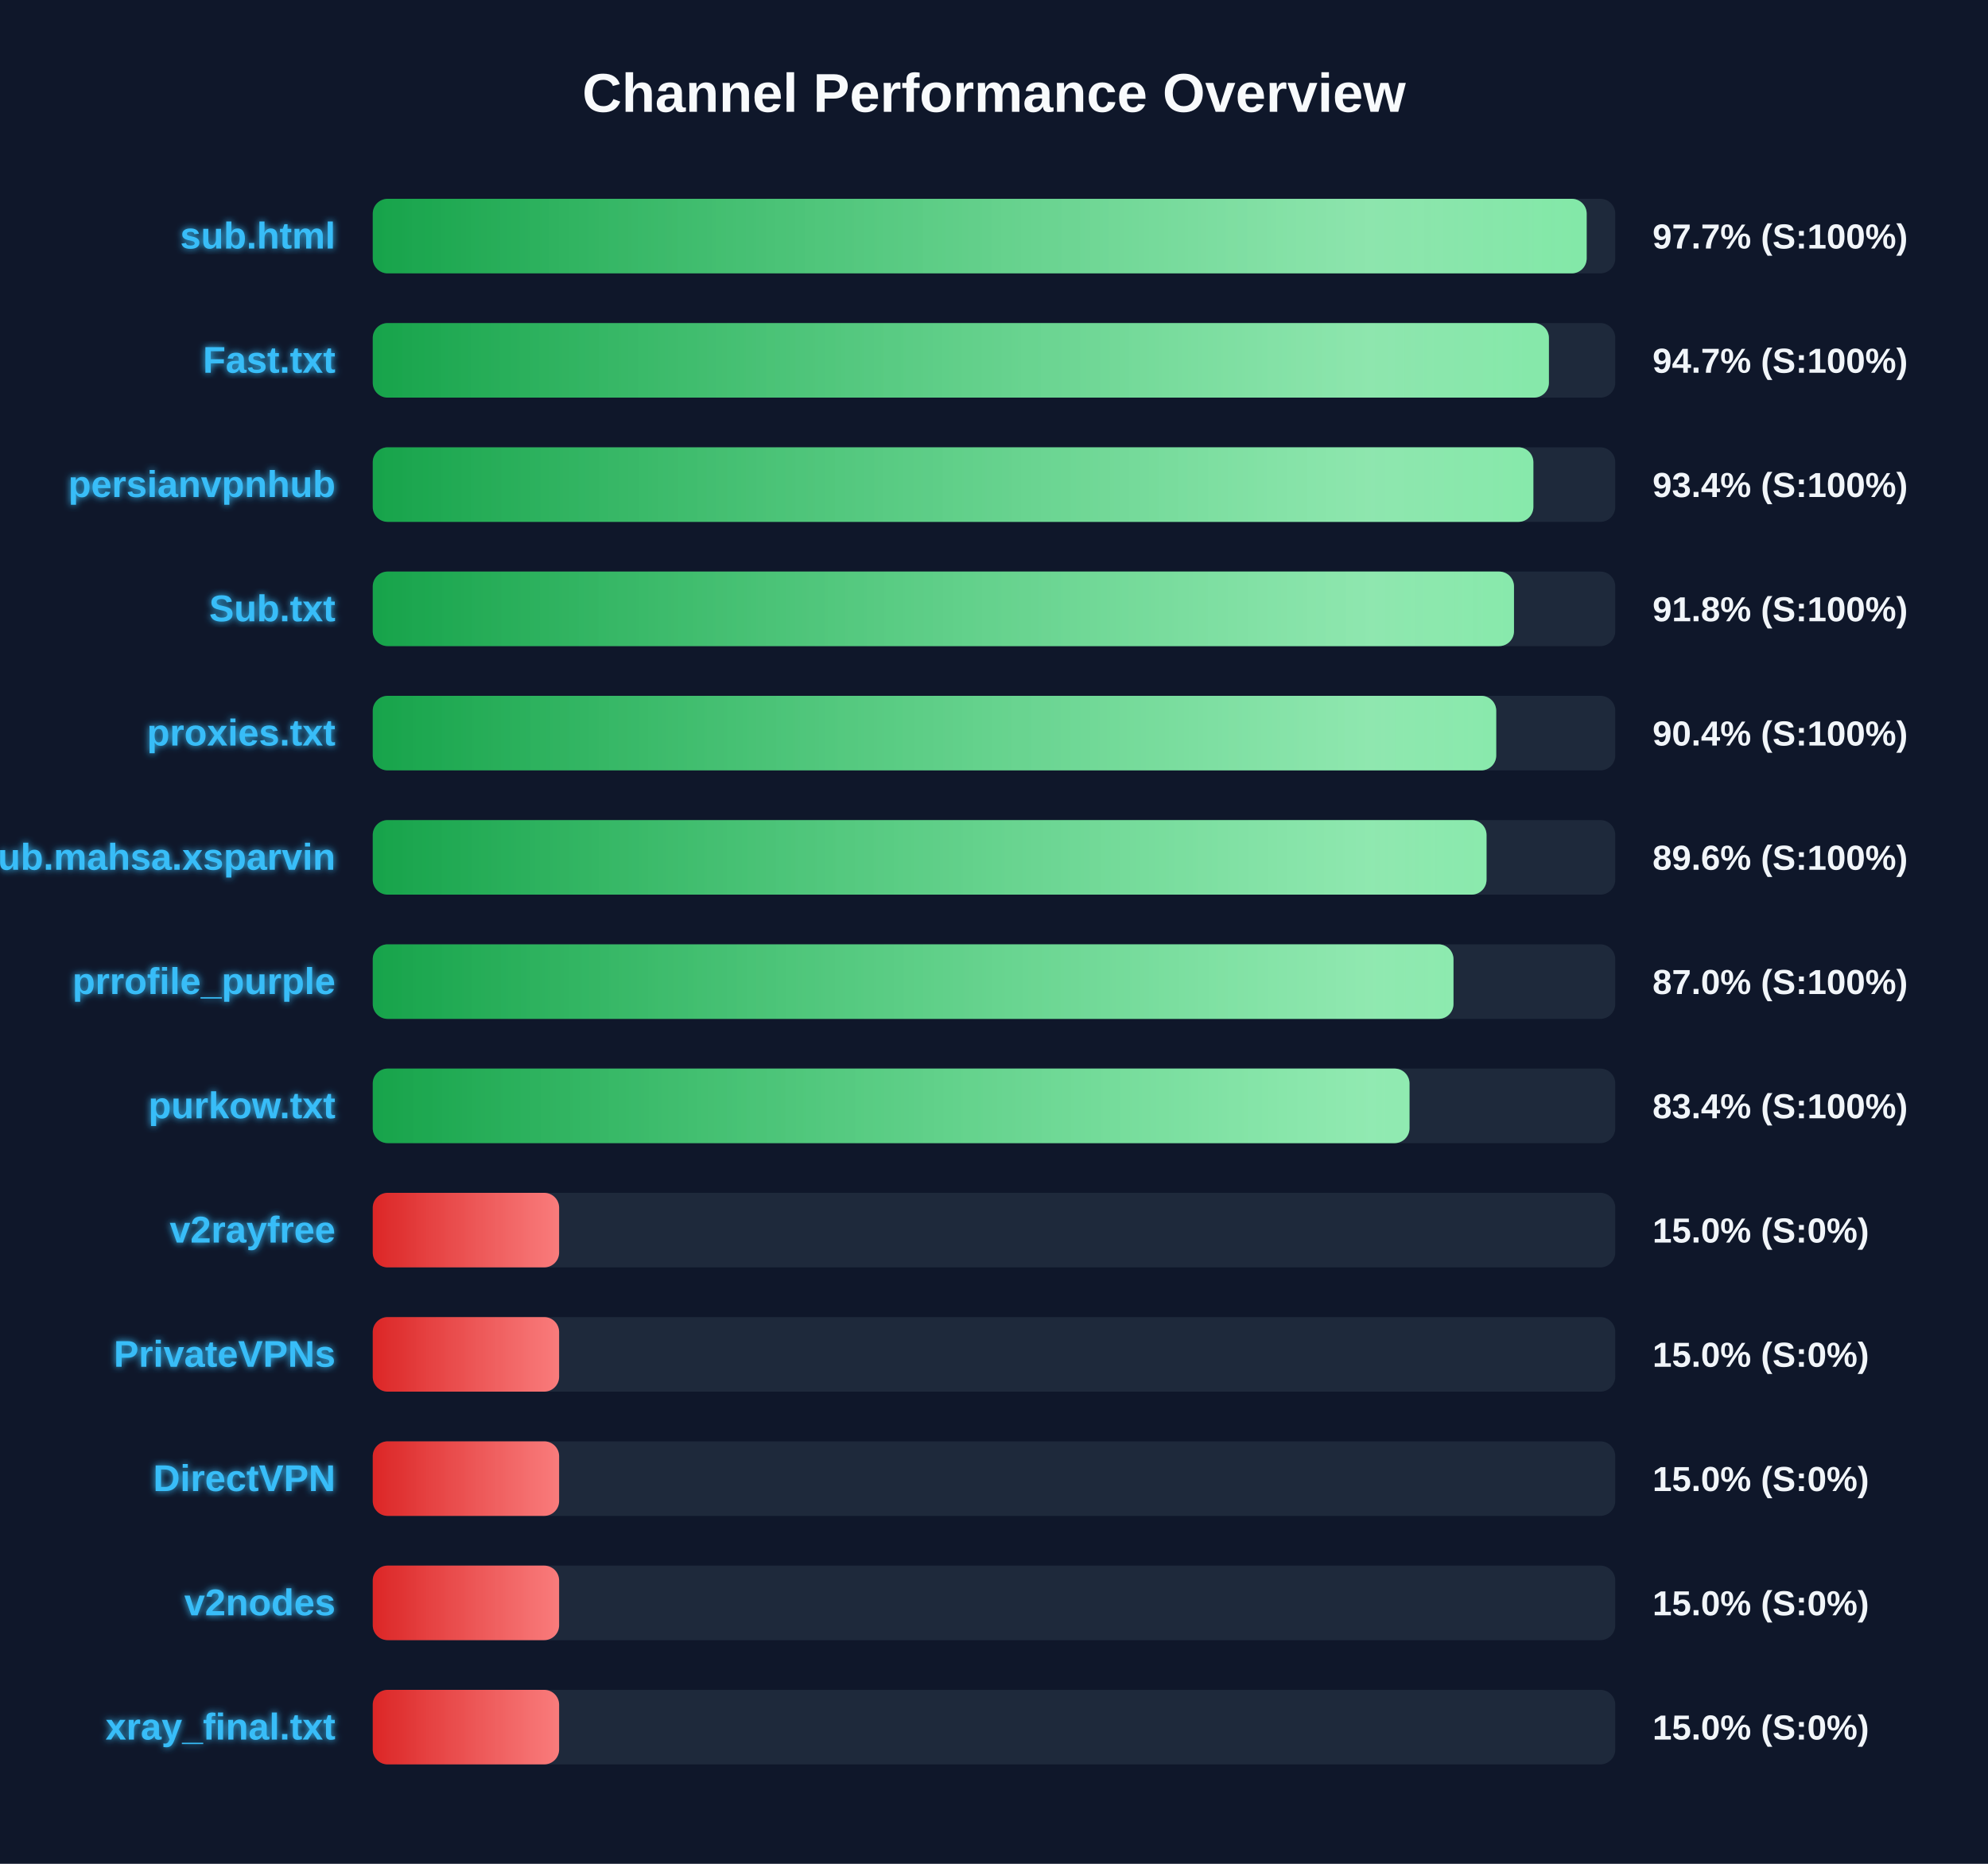
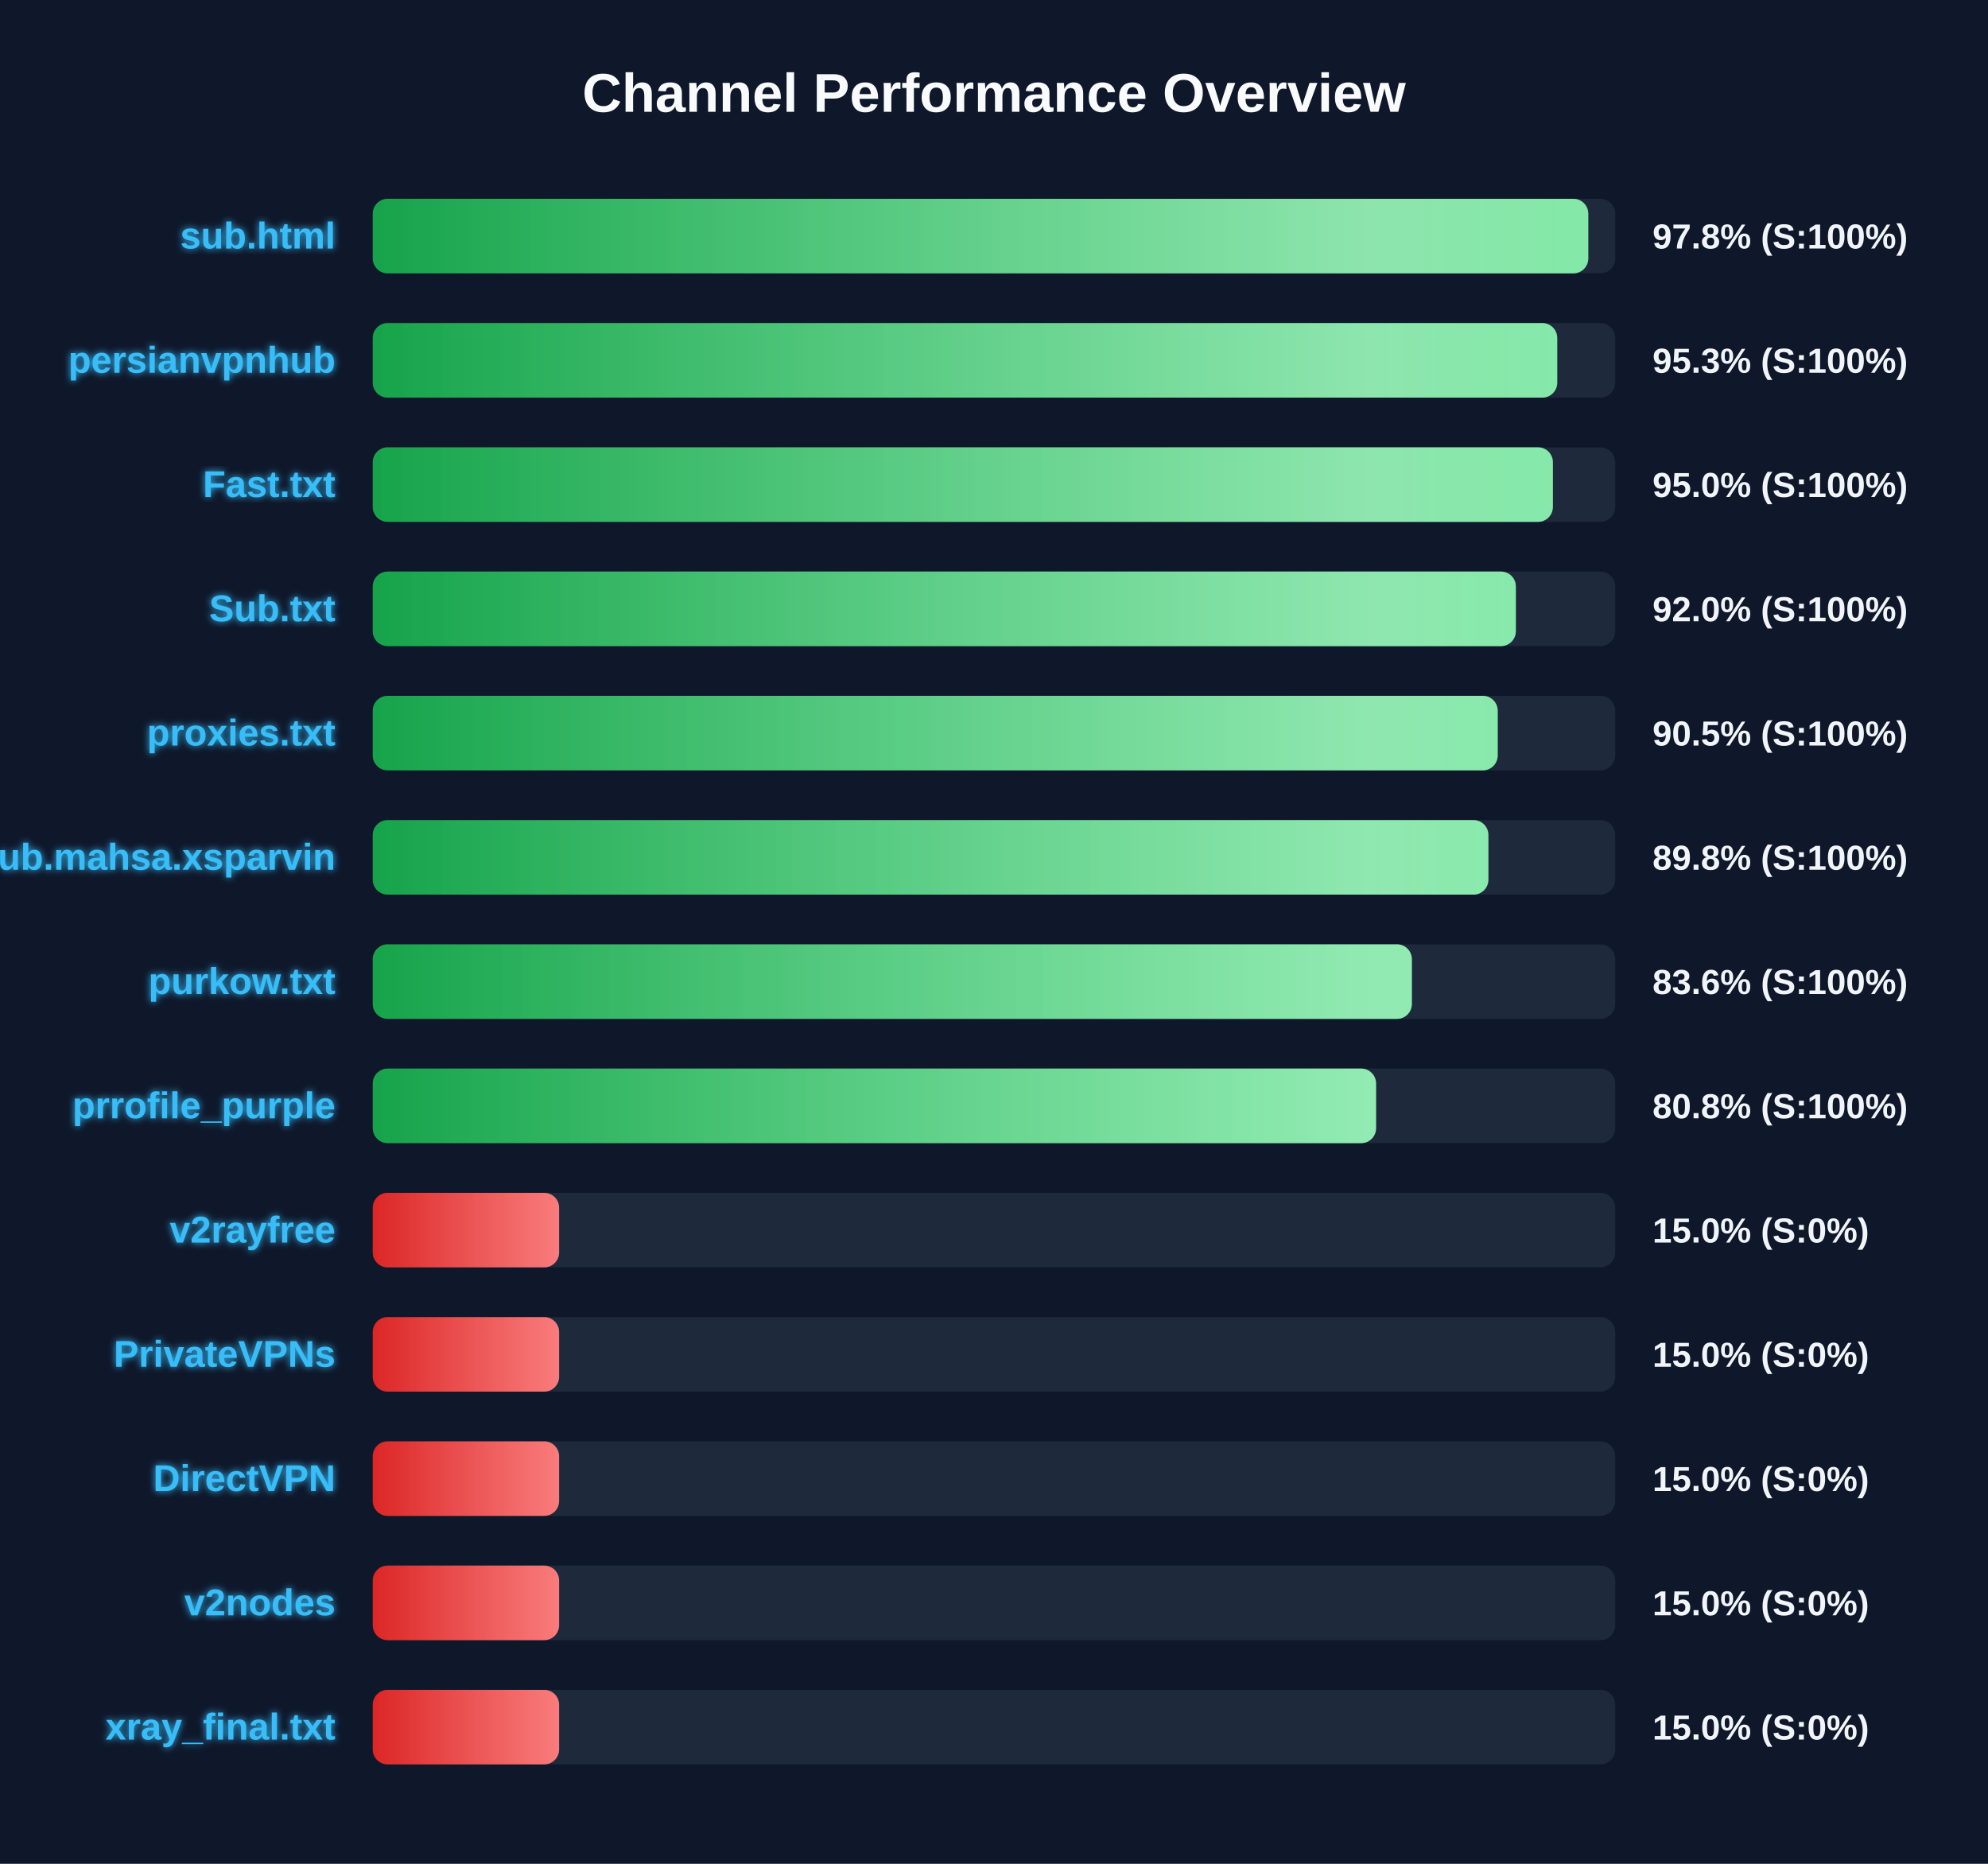
<svg xmlns="http://www.w3.org/2000/svg" width="800" height="750" version="1.1">
  <defs>
    <linearGradient id="grad-green" x1="0%" y1="0%" x2="100%" y2="0%">
      <stop offset="0%" stop-color="#16a34a" />
      <stop offset="100%" stop-color="#4ade80" />
    </linearGradient>
    <linearGradient id="grad-yellow" x1="0%" y1="0%" x2="100%" y2="0%">
      <stop offset="0%" stop-color="#ca8a04" />
      <stop offset="100%" stop-color="#fde047" />
    </linearGradient>
    <linearGradient id="grad-red" x1="0%" y1="0%" x2="100%" y2="0%">
      <stop offset="0%" stop-color="#dc2626" />
      <stop offset="100%" stop-color="#f87171" />
    </linearGradient>
    <linearGradient id="shimmer" x1="0%" y1="0%" x2="100%" y2="0%">
      <stop offset="0%" stop-color="rgba(255,255,255,0)" />
      <stop offset="50%" stop-color="rgba(255,255,255,0.4)" />
      <stop offset="100%" stop-color="rgba(255,255,255,0)" />
    </linearGradient>
    <filter id="glow" x="-20%" y="-20%" width="140%" height="140%">
      <feGaussianBlur stdDeviation="1.5" result="blur" />
      <feComposite in="SourceGraphic" in2="blur" operator="over" />
    </filter>
  </defs>
  <style>
        .bg-rect { fill: #0f172a; }
        .title { font: bold 22px 'Segoe UI', Arial, sans-serif; fill: #f8fafc; }
        .row { font: bold 15px 'Segoe UI', Arial, sans-serif; fill: #38bdf8; filter: url(#glow); }
        .score { font: bold 14px 'Segoe UI', Arial, sans-serif; fill: #f1f5f9; }
        @keyframes shimmer-anim {
            0% { transform: translateX(-100%); }
            100% { transform: translateX(200%); }
        }
        .shimmer-rect {
            animation: shimmer-anim 2.5s infinite linear;
        }
    </style>
  <rect width="100%" height="100%" class="bg-rect" />
  <text x="400" y="45" text-anchor="middle" class="title">Channel Performance Overview</text>
  <rect x="150" y="80" width="500" height="30" fill="#1e293b" rx="6" />
  <clipPath id="clip-0">
-     <rect x="150" y="80" width="488.5" height="30" rx="6" />
+     <rect x="150" y="80" width="489.15" height="30" rx="6" />
  </clipPath>
-   <rect x="150" y="80" width="488.5" height="30" fill="url(#grad-green)" rx="6" />
+   <rect x="150" y="80" width="489.15" height="30" fill="url(#grad-green)" rx="6" />
  <g clip-path="url(#clip-0)">
    <rect x="150" y="80" width="100%" height="30" fill="url(#shimmer)" class="shimmer-rect" />
  </g>
  <text x="135" y="100" text-anchor="end" class="row">sub.html</text>
-   <text x="665" y="100" text-anchor="start" class="score">97.7% (S:100%)</text>
+   <text x="665" y="100" text-anchor="start" class="score">97.8% (S:100%)</text>
  <rect x="150" y="130" width="500" height="30" fill="#1e293b" rx="6" />
  <clipPath id="clip-1">
-     <rect x="150" y="130" width="473.3" height="30" rx="6" />
+     <rect x="150" y="130" width="476.65" height="30" rx="6" />
  </clipPath>
-   <rect x="150" y="130" width="473.3" height="30" fill="url(#grad-green)" rx="6" />
+   <rect x="150" y="130" width="476.65" height="30" fill="url(#grad-green)" rx="6" />
  <g clip-path="url(#clip-1)">
    <rect x="150" y="130" width="100%" height="30" fill="url(#shimmer)" class="shimmer-rect" />
  </g>
-   <text x="135" y="150" text-anchor="end" class="row">Fast.txt</text>
-   <text x="665" y="150" text-anchor="start" class="score">94.7% (S:100%)</text>
+   <text x="135" y="150" text-anchor="end" class="row">persianvpnhub</text>
+   <text x="665" y="150" text-anchor="start" class="score">95.3% (S:100%)</text>
  <rect x="150" y="180" width="500" height="30" fill="#1e293b" rx="6" />
  <clipPath id="clip-2">
-     <rect x="150" y="180" width="467.05" height="30" rx="6" />
+     <rect x="150" y="180" width="474.9" height="30" rx="6" />
  </clipPath>
-   <rect x="150" y="180" width="467.05" height="30" fill="url(#grad-green)" rx="6" />
+   <rect x="150" y="180" width="474.9" height="30" fill="url(#grad-green)" rx="6" />
  <g clip-path="url(#clip-2)">
    <rect x="150" y="180" width="100%" height="30" fill="url(#shimmer)" class="shimmer-rect" />
  </g>
-   <text x="135" y="200" text-anchor="end" class="row">persianvpnhub</text>
-   <text x="665" y="200" text-anchor="start" class="score">93.4% (S:100%)</text>
+   <text x="135" y="200" text-anchor="end" class="row">Fast.txt</text>
+   <text x="665" y="200" text-anchor="start" class="score">95.0% (S:100%)</text>
  <rect x="150" y="230" width="500" height="30" fill="#1e293b" rx="6" />
  <clipPath id="clip-3">
-     <rect x="150" y="230" width="459.25" height="30" rx="6" />
+     <rect x="150" y="230" width="460.0" height="30" rx="6" />
  </clipPath>
-   <rect x="150" y="230" width="459.25" height="30" fill="url(#grad-green)" rx="6" />
+   <rect x="150" y="230" width="460.0" height="30" fill="url(#grad-green)" rx="6" />
  <g clip-path="url(#clip-3)">
    <rect x="150" y="230" width="100%" height="30" fill="url(#shimmer)" class="shimmer-rect" />
  </g>
  <text x="135" y="250" text-anchor="end" class="row">Sub.txt</text>
-   <text x="665" y="250" text-anchor="start" class="score">91.8% (S:100%)</text>
+   <text x="665" y="250" text-anchor="start" class="score">92.0% (S:100%)</text>
  <rect x="150" y="280" width="500" height="30" fill="#1e293b" rx="6" />
  <clipPath id="clip-4">
-     <rect x="150" y="280" width="452.1" height="30" rx="6" />
+     <rect x="150" y="280" width="452.7" height="30" rx="6" />
  </clipPath>
-   <rect x="150" y="280" width="452.1" height="30" fill="url(#grad-green)" rx="6" />
+   <rect x="150" y="280" width="452.7" height="30" fill="url(#grad-green)" rx="6" />
  <g clip-path="url(#clip-4)">
    <rect x="150" y="280" width="100%" height="30" fill="url(#shimmer)" class="shimmer-rect" />
  </g>
  <text x="135" y="300" text-anchor="end" class="row">proxies.txt</text>
-   <text x="665" y="300" text-anchor="start" class="score">90.4% (S:100%)</text>
+   <text x="665" y="300" text-anchor="start" class="score">90.5% (S:100%)</text>
  <rect x="150" y="330" width="500" height="30" fill="#1e293b" rx="6" />
  <clipPath id="clip-5">
-     <rect x="150" y="330" width="448.2" height="30" rx="6" />
+     <rect x="150" y="330" width="448.95" height="30" rx="6" />
  </clipPath>
-   <rect x="150" y="330" width="448.2" height="30" fill="url(#grad-green)" rx="6" />
+   <rect x="150" y="330" width="448.95" height="30" fill="url(#grad-green)" rx="6" />
  <g clip-path="url(#clip-5)">
    <rect x="150" y="330" width="100%" height="30" fill="url(#shimmer)" class="shimmer-rect" />
  </g>
  <text x="135" y="350" text-anchor="end" class="row">Sub.mahsa.xsparvin</text>
-   <text x="665" y="350" text-anchor="start" class="score">89.6% (S:100%)</text>
+   <text x="665" y="350" text-anchor="start" class="score">89.8% (S:100%)</text>
  <rect x="150" y="380" width="500" height="30" fill="#1e293b" rx="6" />
  <clipPath id="clip-6">
-     <rect x="150" y="380" width="434.9" height="30" rx="6" />
+     <rect x="150" y="380" width="418.15" height="30" rx="6" />
  </clipPath>
-   <rect x="150" y="380" width="434.9" height="30" fill="url(#grad-green)" rx="6" />
+   <rect x="150" y="380" width="418.15" height="30" fill="url(#grad-green)" rx="6" />
  <g clip-path="url(#clip-6)">
    <rect x="150" y="380" width="100%" height="30" fill="url(#shimmer)" class="shimmer-rect" />
  </g>
-   <text x="135" y="400" text-anchor="end" class="row">prrofile_purple</text>
-   <text x="665" y="400" text-anchor="start" class="score">87.0% (S:100%)</text>
+   <text x="135" y="400" text-anchor="end" class="row">purkow.txt</text>
+   <text x="665" y="400" text-anchor="start" class="score">83.6% (S:100%)</text>
  <rect x="150" y="430" width="500" height="30" fill="#1e293b" rx="6" />
  <clipPath id="clip-7">
-     <rect x="150" y="430" width="417.2" height="30" rx="6" />
+     <rect x="150" y="430" width="403.75" height="30" rx="6" />
  </clipPath>
-   <rect x="150" y="430" width="417.2" height="30" fill="url(#grad-green)" rx="6" />
+   <rect x="150" y="430" width="403.75" height="30" fill="url(#grad-green)" rx="6" />
  <g clip-path="url(#clip-7)">
    <rect x="150" y="430" width="100%" height="30" fill="url(#shimmer)" class="shimmer-rect" />
  </g>
-   <text x="135" y="450" text-anchor="end" class="row">purkow.txt</text>
-   <text x="665" y="450" text-anchor="start" class="score">83.4% (S:100%)</text>
+   <text x="135" y="450" text-anchor="end" class="row">prrofile_purple</text>
+   <text x="665" y="450" text-anchor="start" class="score">80.8% (S:100%)</text>
  <rect x="150" y="480" width="500" height="30" fill="#1e293b" rx="6" />
  <clipPath id="clip-8">
    <rect x="150" y="480" width="75.0" height="30" rx="6" />
  </clipPath>
  <rect x="150" y="480" width="75.0" height="30" fill="url(#grad-red)" rx="6" />
  <g clip-path="url(#clip-8)">
    <rect x="150" y="480" width="100%" height="30" fill="url(#shimmer)" class="shimmer-rect" />
  </g>
  <text x="135" y="500" text-anchor="end" class="row">v2rayfree</text>
  <text x="665" y="500" text-anchor="start" class="score">15.0% (S:0%)</text>
  <rect x="150" y="530" width="500" height="30" fill="#1e293b" rx="6" />
  <clipPath id="clip-9">
    <rect x="150" y="530" width="75.0" height="30" rx="6" />
  </clipPath>
  <rect x="150" y="530" width="75.0" height="30" fill="url(#grad-red)" rx="6" />
  <g clip-path="url(#clip-9)">
    <rect x="150" y="530" width="100%" height="30" fill="url(#shimmer)" class="shimmer-rect" />
  </g>
  <text x="135" y="550" text-anchor="end" class="row">PrivateVPNs</text>
  <text x="665" y="550" text-anchor="start" class="score">15.0% (S:0%)</text>
  <rect x="150" y="580" width="500" height="30" fill="#1e293b" rx="6" />
  <clipPath id="clip-10">
    <rect x="150" y="580" width="75.0" height="30" rx="6" />
  </clipPath>
  <rect x="150" y="580" width="75.0" height="30" fill="url(#grad-red)" rx="6" />
  <g clip-path="url(#clip-10)">
    <rect x="150" y="580" width="100%" height="30" fill="url(#shimmer)" class="shimmer-rect" />
  </g>
  <text x="135" y="600" text-anchor="end" class="row">DirectVPN</text>
  <text x="665" y="600" text-anchor="start" class="score">15.0% (S:0%)</text>
  <rect x="150" y="630" width="500" height="30" fill="#1e293b" rx="6" />
  <clipPath id="clip-11">
    <rect x="150" y="630" width="75.0" height="30" rx="6" />
  </clipPath>
  <rect x="150" y="630" width="75.0" height="30" fill="url(#grad-red)" rx="6" />
  <g clip-path="url(#clip-11)">
    <rect x="150" y="630" width="100%" height="30" fill="url(#shimmer)" class="shimmer-rect" />
  </g>
  <text x="135" y="650" text-anchor="end" class="row">v2nodes</text>
  <text x="665" y="650" text-anchor="start" class="score">15.0% (S:0%)</text>
  <rect x="150" y="680" width="500" height="30" fill="#1e293b" rx="6" />
  <clipPath id="clip-12">
    <rect x="150" y="680" width="75.0" height="30" rx="6" />
  </clipPath>
  <rect x="150" y="680" width="75.0" height="30" fill="url(#grad-red)" rx="6" />
  <g clip-path="url(#clip-12)">
    <rect x="150" y="680" width="100%" height="30" fill="url(#shimmer)" class="shimmer-rect" />
  </g>
  <text x="135" y="700" text-anchor="end" class="row">xray_final.txt</text>
  <text x="665" y="700" text-anchor="start" class="score">15.0% (S:0%)</text>
</svg>
